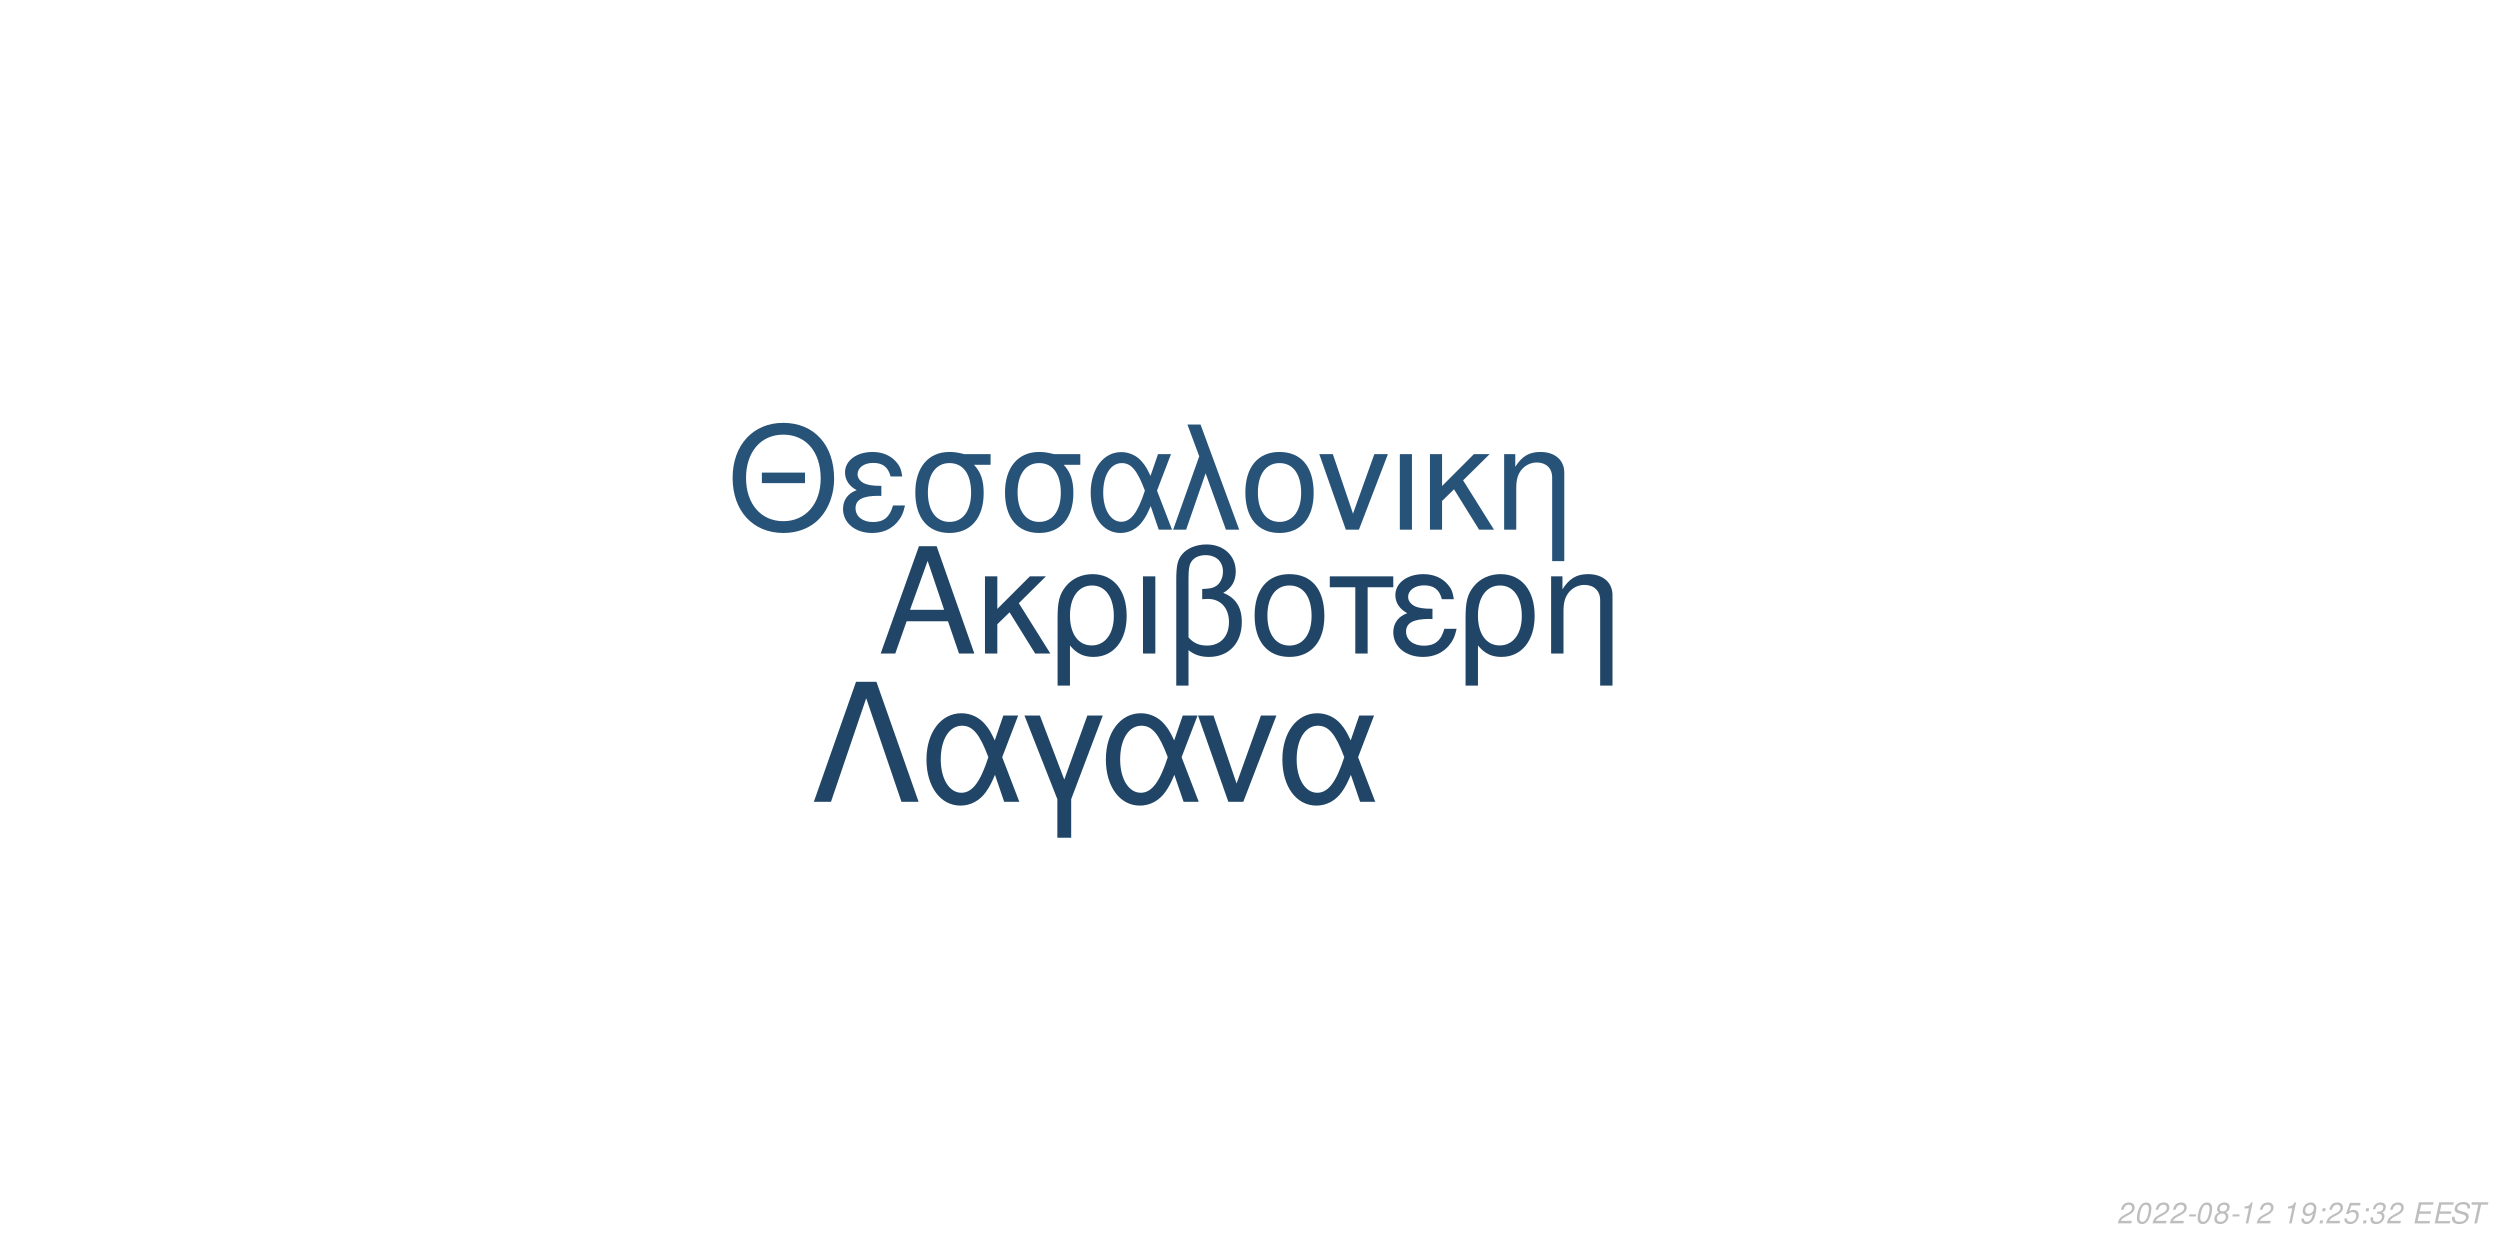
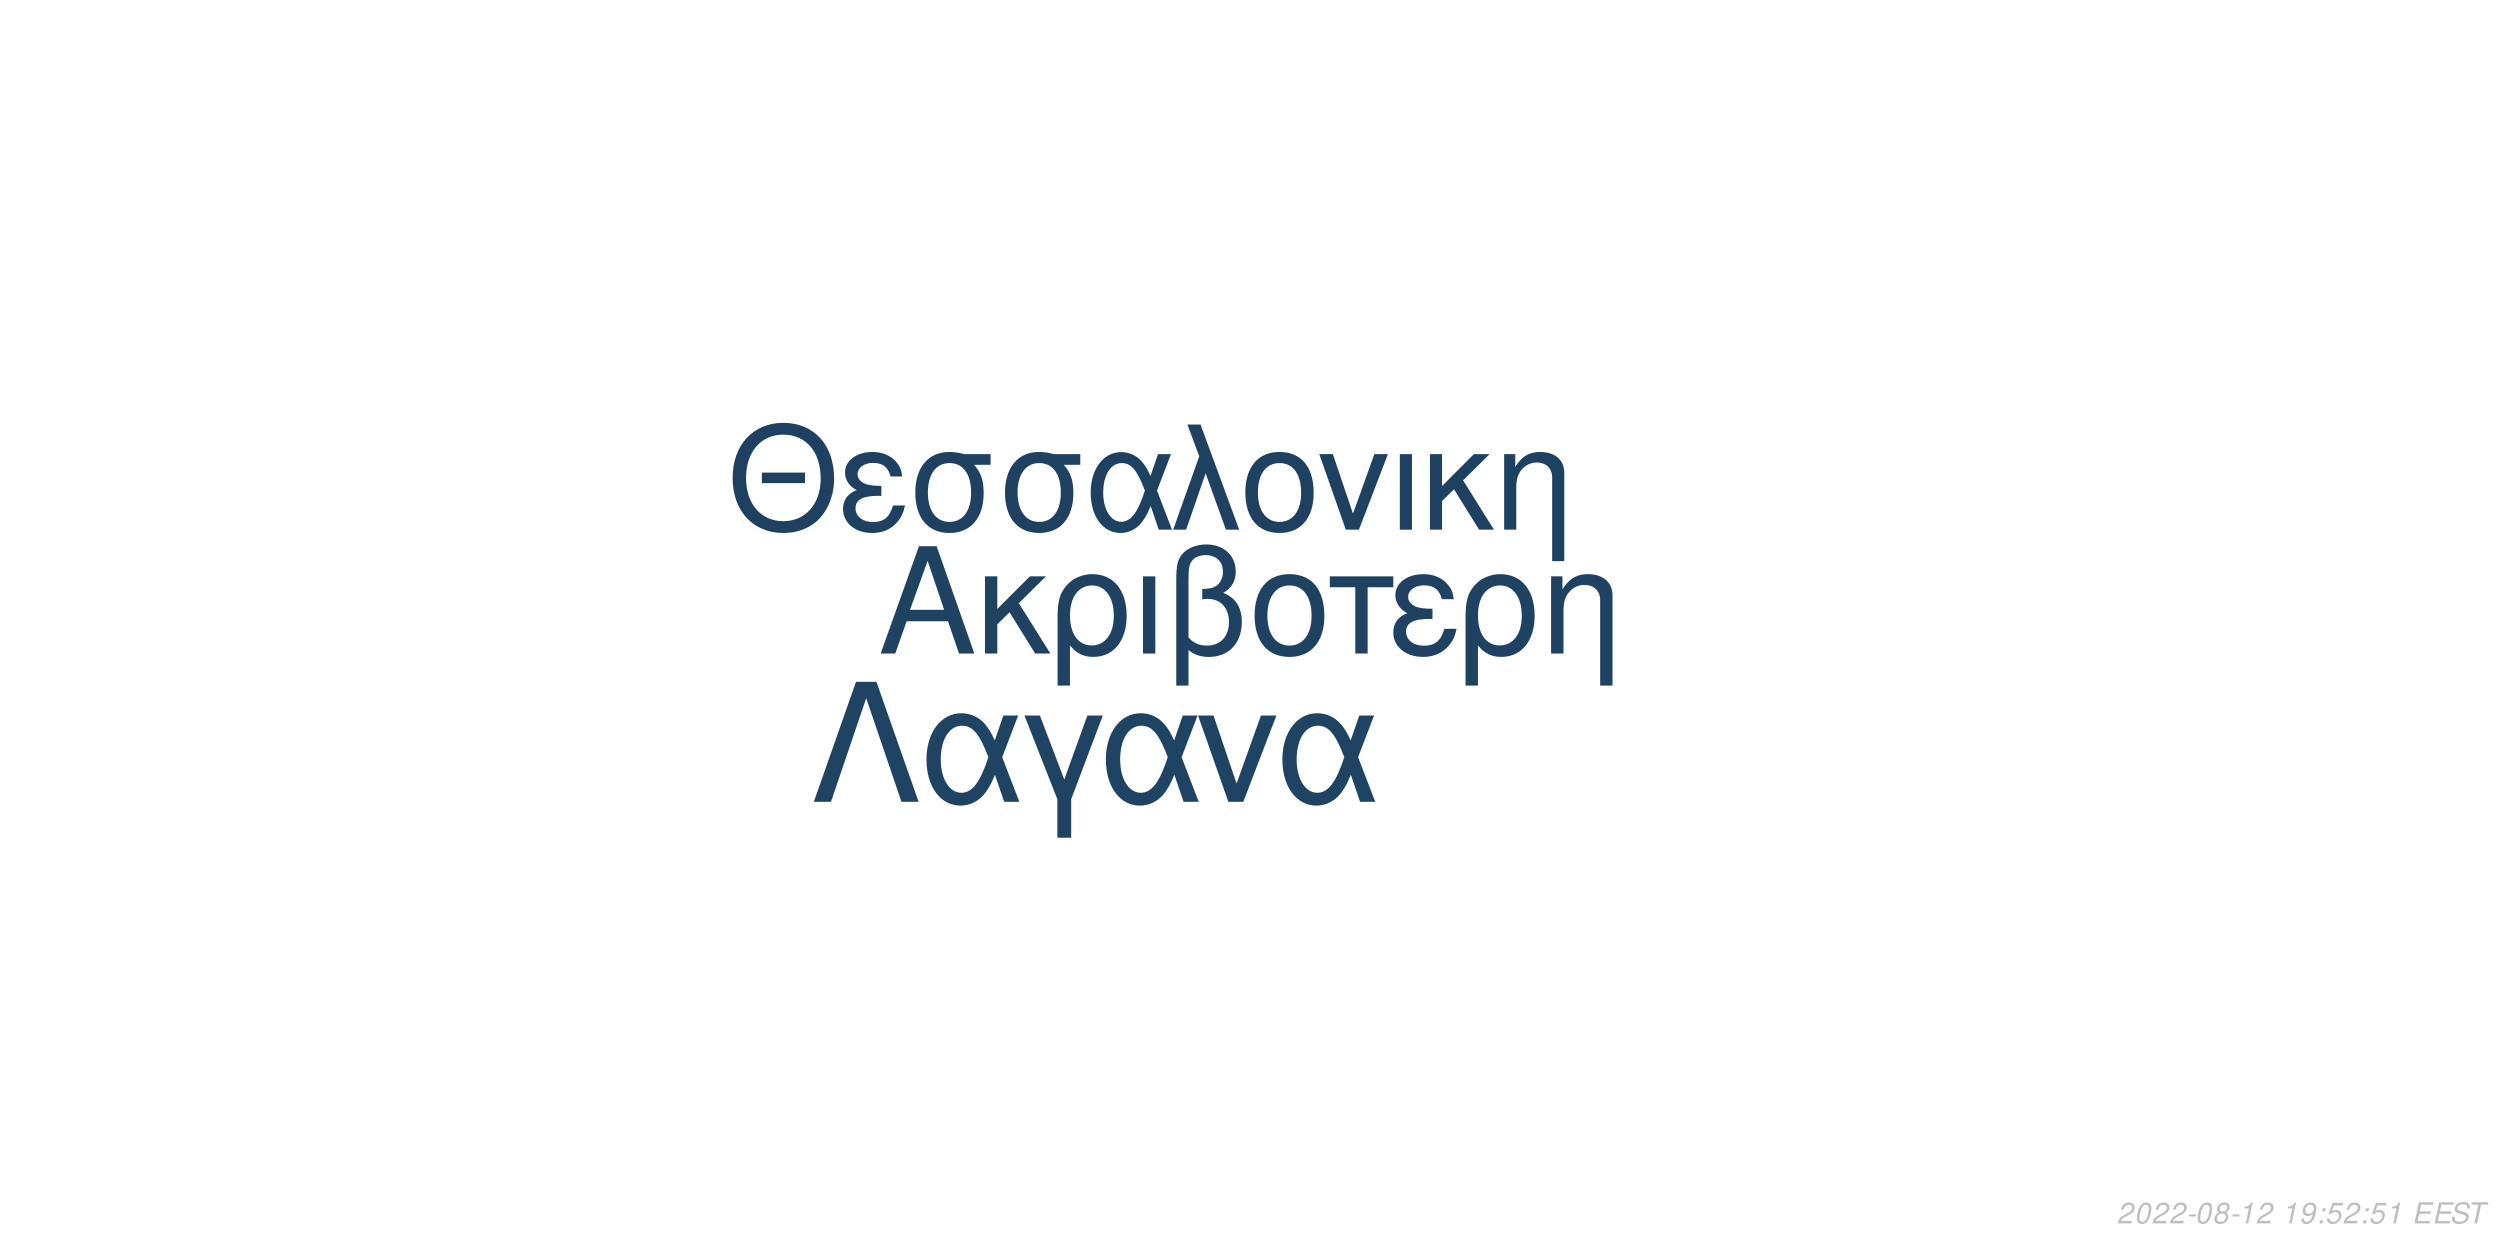
<svg xmlns="http://www.w3.org/2000/svg" xmlns:xlink="http://www.w3.org/1999/xlink" width="864pt" height="432pt" viewBox="0 0 864 432" version="1.1">
  <defs>
    <g>
      <symbol overflow="visible" id="glyph0-0">
        <path style="stroke:none;" d="" />
      </symbol>
      <symbol overflow="visible" id="glyph0-1">
        <path style="stroke:none;" d="M 24.125 -11.141 L 27.938 0 L 33.234 0 L 20.203 -37.094 L 14.094 -37.094 L 0.859 0 L 5.906 0 L 9.828 -11.141 Z M 22.797 -15.109 L 11 -15.109 L 17.094 -32.016 Z M 22.797 -15.109 " />
      </symbol>
      <symbol overflow="visible" id="glyph0-2">
        <path style="stroke:none;" d="M 7.172 -15.422 L 7.172 -26.672 L 2.906 -26.672 L 2.906 0 L 7.172 0 L 7.172 -10.125 L 11.406 -14.25 L 20.25 0 L 25.5 0 L 14.609 -17.406 L 23.969 -26.672 L 18.422 -26.672 Z M 7.172 -15.422 " />
      </symbol>
      <symbol overflow="visible" id="glyph0-3">
        <path style="stroke:none;" d="M 3 11.094 L 7.281 11.094 L 7.281 -2.797 C 9.516 -0.047 11.953 1.172 15.375 1.172 C 22.344 1.172 26.875 -4.422 26.875 -13.031 C 26.875 -21.891 22.297 -27.438 15.062 -27.438 C 11.297 -27.438 7.984 -25.906 5.797 -23.156 C 3.672 -20.516 3 -17.969 3 -12.359 Z M 14.906 -23.516 C 19.547 -23.516 22.438 -19.438 22.438 -12.922 C 22.438 -6.812 19.391 -2.797 14.812 -2.797 C 10.172 -2.797 7.281 -6.766 7.281 -13.125 C 7.281 -19.484 10.234 -23.516 14.906 -23.516 Z M 14.906 -23.516 " />
      </symbol>
      <symbol overflow="visible" id="glyph0-4">
        <path style="stroke:none;" d="M 3.516 0 L 7.781 0 L 7.781 -26.672 L 3.516 -26.672 Z M 3.516 0 " />
      </symbol>
      <symbol overflow="visible" id="glyph0-5">
        <path style="stroke:none;" d="M 4.016 11.094 L 8.25 11.094 L 8.25 -1.172 C 10.172 0.406 12.422 1.172 15.312 1.172 C 22.188 1.172 26.672 -3.609 26.672 -10.891 C 26.672 -15.984 24.578 -19.234 20.25 -20.969 C 23.109 -22.547 24.578 -25.031 24.578 -28.344 C 24.578 -33.844 20.406 -37.703 14.453 -37.703 C 10.938 -37.703 7.734 -36.391 6 -34.25 C 4.484 -32.422 4.016 -30.328 4.016 -25.391 Z M 8.25 -25.656 C 8.25 -29.359 8.5 -30.844 9.469 -32.062 C 10.375 -33.281 12.156 -34 14.094 -34 C 17.812 -34 20.156 -31.812 20.156 -28.297 C 20.156 -25.953 18.984 -23.812 17.297 -23.047 C 16.281 -22.547 15.469 -22.438 12.984 -22.297 L 12.984 -18.781 C 13.734 -18.828 14.344 -18.875 14.969 -18.875 C 19.344 -18.875 22.234 -15.719 22.234 -10.891 C 22.234 -5.906 19.281 -2.75 14.656 -2.75 C 11.953 -2.75 9.922 -3.609 8.25 -5.594 Z M 8.25 -25.656 " />
      </symbol>
      <symbol overflow="visible" id="glyph0-6">
        <path style="stroke:none;" d="M 14.094 -27.438 C 6.562 -27.438 2.094 -22.094 2.094 -13.125 C 2.094 -4.125 6.562 1.172 14.141 1.172 C 21.672 1.172 26.203 -4.172 26.203 -12.922 C 26.203 -22.188 21.828 -27.438 14.094 -27.438 Z M 14.141 -23.516 C 18.938 -23.516 21.781 -19.594 21.781 -12.984 C 21.781 -6.672 18.828 -2.75 14.141 -2.75 C 9.422 -2.75 6.516 -6.672 6.516 -13.125 C 6.516 -19.594 9.422 -23.516 14.141 -23.516 Z M 14.141 -23.516 " />
      </symbol>
      <symbol overflow="visible" id="glyph0-7">
        <path style="stroke:none;" d="M 7.891 0 L 12.156 0 L 12.156 -22.906 L 21.016 -22.906 L 21.016 -26.672 L -0.922 -26.672 L -0.922 -22.906 L 7.891 -22.906 Z M 7.891 0 " />
      </symbol>
      <symbol overflow="visible" id="glyph0-8">
        <path style="stroke:none;" d="M 14.562 -15.469 C 11.344 -15.469 9.562 -15.781 8.297 -16.438 C 6.922 -17.203 6.156 -18.328 6.156 -19.547 C 6.156 -21.891 8.453 -23.562 11.656 -23.562 C 15.062 -23.562 16.953 -22.094 17.812 -18.781 L 21.938 -18.781 C 21.578 -21.266 21.062 -22.5 19.797 -23.922 C 17.812 -26.203 14.906 -27.438 11.453 -27.438 C 5.797 -27.438 1.734 -24.375 1.734 -20.203 C 1.734 -17.609 3.156 -15.375 5.859 -13.938 C 2.797 -12.875 1.016 -10.484 1.016 -7.328 C 1.016 -2.391 5.297 1.172 11.25 1.172 C 14.969 1.172 17.906 -0.109 20.156 -2.641 C 21.578 -4.328 22.297 -5.797 22.906 -8.547 L 18.672 -8.547 C 17.5 -4.422 15.422 -2.703 11.609 -2.703 C 7.938 -2.703 5.438 -4.688 5.438 -7.578 C 5.438 -10.578 7.938 -11.953 13.484 -11.953 C 13.641 -11.953 14.094 -11.953 14.562 -11.906 Z M 14.562 -15.469 " />
      </symbol>
      <symbol overflow="visible" id="glyph0-9">
        <path style="stroke:none;" d="M 3.562 -26.672 L 3.562 0 L 7.844 0 L 7.844 -14.703 C 7.844 -17.906 8.5 -19.891 10.031 -21.531 C 11.406 -22.953 13.188 -23.719 15.062 -23.719 C 18.375 -23.719 20.516 -21.672 20.516 -18.469 L 20.516 11.094 L 24.781 11.094 L 24.781 -20.156 C 24.781 -24.578 21.469 -27.438 16.328 -27.438 C 12.359 -27.438 9.828 -25.906 7.484 -22.188 L 7.484 -26.672 Z M 3.562 -26.672 " />
      </symbol>
      <symbol overflow="visible" id="glyph1-0">
        <path style="stroke:none;" d="" />
      </symbol>
      <symbol overflow="visible" id="glyph1-1">
        <path style="stroke:none;" d="M 26.859 -19.734 L 11.953 -19.734 L 11.953 -16.094 L 26.859 -16.094 Z M 19.328 -36.922 C 8.922 -36.922 1.844 -29.25 1.844 -17.891 C 1.844 -6.484 8.875 1.141 19.391 1.141 C 23.812 1.141 27.703 -0.203 30.641 -2.688 C 34.578 -6.031 36.922 -11.656 36.922 -17.594 C 36.922 -29.297 30 -36.922 19.328 -36.922 Z M 19.328 -32.844 C 27.203 -32.844 32.281 -26.906 32.281 -17.688 C 32.281 -8.922 27.062 -2.938 19.391 -2.938 C 11.609 -2.938 6.484 -8.922 6.484 -17.891 C 6.484 -26.859 11.609 -32.844 19.328 -32.844 Z M 19.328 -32.844 " />
      </symbol>
      <symbol overflow="visible" id="glyph1-2">
        <path style="stroke:none;" d="M 14.25 -15.141 C 11.109 -15.141 9.375 -15.453 8.125 -16.094 C 6.781 -16.844 6.031 -17.938 6.031 -19.141 C 6.031 -21.422 8.266 -23.078 11.406 -23.078 C 14.75 -23.078 16.594 -21.625 17.438 -18.391 L 21.469 -18.391 C 21.125 -20.828 20.625 -22.031 19.391 -23.422 C 17.438 -25.656 14.594 -26.859 11.219 -26.859 C 5.688 -26.859 1.688 -23.875 1.688 -19.781 C 1.688 -17.234 3.094 -15.047 5.734 -13.656 C 2.734 -12.609 1 -10.266 1 -7.172 C 1 -2.344 5.188 1.141 11.016 1.141 C 14.656 1.141 17.547 -0.094 19.734 -2.594 C 21.125 -4.234 21.828 -5.688 22.422 -8.375 L 18.281 -8.375 C 17.141 -4.328 15.094 -2.641 11.359 -2.641 C 7.766 -2.641 5.328 -4.578 5.328 -7.422 C 5.328 -10.359 7.766 -11.703 13.203 -11.703 C 13.359 -11.703 13.797 -11.703 14.25 -11.656 Z M 14.25 -15.141 " />
      </symbol>
      <symbol overflow="visible" id="glyph1-3">
        <path style="stroke:none;" d="M 29 -26.109 L 19.938 -26.109 C 17.594 -26.703 16.438 -26.859 14.703 -26.859 C 7.469 -26.859 2.984 -21.469 2.984 -12.859 C 2.984 -4.031 7.375 1.141 14.797 1.141 C 22.172 1.141 26.609 -4.078 26.609 -12.656 C 26.609 -17.047 25.656 -19.828 23.266 -22.422 L 29 -22.422 Z M 14.797 -23.016 C 19.531 -23.016 22.266 -19.234 22.266 -12.75 C 22.266 -6.531 19.438 -2.688 14.797 -2.688 C 10.172 -2.688 7.328 -6.531 7.328 -12.859 C 7.328 -19.188 10.172 -23.016 14.797 -23.016 Z M 14.797 -23.016 " />
      </symbol>
      <symbol overflow="visible" id="glyph1-4">
        <path style="stroke:none;" d="M 29.344 -26.109 L 24.859 -26.109 L 22.266 -18.578 C 21.125 -21.031 20.484 -22.125 19.328 -23.469 C 17.547 -25.609 14.906 -26.812 12.156 -26.812 C 5.984 -26.812 1.594 -20.984 1.594 -12.812 C 1.594 -4.578 5.828 1.141 11.906 1.141 C 14.953 1.141 17.734 -0.344 19.625 -3.047 C 20.672 -4.531 21.281 -5.688 22.328 -8.172 L 25.109 0 L 29.703 0 L 24.516 -13.5 Z M 20.328 -13.5 C 17.891 -5.922 15.453 -2.734 12.156 -2.734 C 8.516 -2.734 5.922 -6.922 5.922 -12.812 C 5.922 -18.938 8.516 -23.016 12.359 -23.016 C 15.594 -23.016 17.688 -20.531 20.328 -13.5 Z M 20.328 -13.5 " />
      </symbol>
      <symbol overflow="visible" id="glyph1-5">
        <path style="stroke:none;" d="M 1.094 0 L 5.578 0 L 12.312 -19.484 L 19.328 0 L 23.922 0 L 10.562 -36.328 L 6.031 -36.328 L 10.109 -25.359 Z M 1.094 0 " />
      </symbol>
      <symbol overflow="visible" id="glyph1-6">
        <path style="stroke:none;" d="M 13.797 -26.859 C 6.422 -26.859 2.047 -21.625 2.047 -12.859 C 2.047 -4.031 6.422 1.141 13.859 1.141 C 21.234 1.141 25.656 -4.078 25.656 -12.656 C 25.656 -21.719 21.375 -26.859 13.797 -26.859 Z M 13.859 -23.016 C 18.531 -23.016 21.328 -19.188 21.328 -12.703 C 21.328 -6.531 18.438 -2.688 13.859 -2.688 C 9.219 -2.688 6.375 -6.531 6.375 -12.859 C 6.375 -19.188 9.219 -23.016 13.859 -23.016 Z M 13.859 -23.016 " />
      </symbol>
      <symbol overflow="visible" id="glyph1-7">
        <path style="stroke:none;" d="M 14.297 0 L 24.312 -26.109 L 19.625 -26.109 L 12.25 -5.531 L 5.281 -26.109 L 0.594 -26.109 L 9.766 0 Z M 14.297 0 " />
      </symbol>
      <symbol overflow="visible" id="glyph1-8">
        <path style="stroke:none;" d="M 3.438 0 L 7.625 0 L 7.625 -26.109 L 3.438 -26.109 Z M 3.438 0 " />
      </symbol>
      <symbol overflow="visible" id="glyph1-9">
        <path style="stroke:none;" d="M 7.031 -15.094 L 7.031 -26.109 L 2.844 -26.109 L 2.844 0 L 7.031 0 L 7.031 -9.922 L 11.156 -13.953 L 19.828 0 L 24.969 0 L 14.297 -17.047 L 23.469 -26.109 L 18.031 -26.109 Z M 7.031 -15.094 " />
      </symbol>
      <symbol overflow="visible" id="glyph1-10">
        <path style="stroke:none;" d="M 3.484 -26.109 L 3.484 0 L 7.672 0 L 7.672 -14.406 C 7.672 -17.547 8.328 -19.484 9.812 -21.078 C 11.156 -22.469 12.906 -23.219 14.75 -23.219 C 17.984 -23.219 20.078 -21.234 20.078 -18.094 L 20.078 10.859 L 24.266 10.859 L 24.266 -19.734 C 24.266 -24.062 21.031 -26.859 16 -26.859 C 12.109 -26.859 9.609 -25.359 7.328 -21.719 L 7.328 -26.109 Z M 3.484 -26.109 " />
      </symbol>
      <symbol overflow="visible" id="glyph2-0">
        <path style="stroke:none;" d="" />
      </symbol>
      <symbol overflow="visible" id="glyph2-1">
        <path style="stroke:none;" d="M 22.531 -41.484 L 15.484 -41.484 L 0.906 0 L 6.828 0 L 19 -35.797 L 31.188 0 L 37.109 0 Z M 22.531 -41.484 " />
      </symbol>
      <symbol overflow="visible" id="glyph2-2">
        <path style="stroke:none;" d="M 33.516 -29.812 L 28.391 -29.812 L 25.438 -21.219 C 24.125 -24.016 23.391 -25.266 22.078 -26.797 C 20.031 -29.25 17.016 -30.609 13.891 -30.609 C 6.828 -30.609 1.828 -23.953 1.828 -14.625 C 1.828 -5.234 6.656 1.312 13.594 1.312 C 17.078 1.312 20.266 -0.391 22.422 -3.469 C 23.609 -5.172 24.297 -6.484 25.5 -9.328 L 28.688 0 L 33.922 0 L 28 -15.422 Z M 23.219 -15.422 C 20.422 -6.766 17.641 -3.125 13.891 -3.125 C 9.734 -3.125 6.766 -7.906 6.766 -14.625 C 6.766 -21.625 9.734 -26.297 14.109 -26.297 C 17.812 -26.297 20.203 -23.453 23.219 -15.422 Z M 23.219 -15.422 " />
      </symbol>
      <symbol overflow="visible" id="glyph2-3">
        <path style="stroke:none;" d="M 12.062 12.406 L 16.844 12.406 L 16.844 -0.906 L 27.766 -29.812 L 22.422 -29.812 L 14.453 -7.688 L 6.031 -29.812 L 0.688 -29.812 L 12.062 -0.906 Z M 12.062 12.406 " />
      </symbol>
      <symbol overflow="visible" id="glyph2-4">
        <path style="stroke:none;" d="M 16.328 0 L 27.766 -29.812 L 22.422 -29.812 L 14 -6.312 L 6.031 -29.812 L 0.688 -29.812 L 11.156 0 Z M 16.328 0 " />
      </symbol>
      <symbol overflow="visible" id="glyph3-0">
        <path style="stroke:none;" d="" />
      </symbol>
      <symbol overflow="visible" id="glyph3-1">
        <path style="stroke:none;" d="M 5.234 -0.875 L 1.469 -0.875 C 1.641 -1.375 2.203 -1.891 3.109 -2.344 L 4.234 -2.938 C 5.562 -3.625 6.219 -4.469 6.219 -5.484 C 6.219 -5.938 6.062 -6.359 5.797 -6.656 C 5.469 -7.047 4.984 -7.234 4.312 -7.234 C 2.766 -7.234 1.891 -6.453 1.484 -4.734 L 2.375 -4.734 C 2.484 -5.188 2.609 -5.484 2.797 -5.75 C 3.094 -6.203 3.609 -6.453 4.188 -6.453 C 4.891 -6.453 5.344 -6.031 5.344 -5.375 C 5.344 -4.703 4.859 -4.094 4.016 -3.656 L 2.984 -3.125 C 1.234 -2.188 0.797 -1.656 0.344 -0.016 L 5.047 -0.016 Z M 5.234 -0.875 " />
      </symbol>
      <symbol overflow="visible" id="glyph3-2">
        <path style="stroke:none;" d="M 4.203 -7.234 C 3.375 -7.234 2.688 -6.812 2.125 -5.984 C 1.484 -5.047 0.984 -3.188 0.984 -1.734 C 0.984 -1.109 1.172 -0.562 1.484 -0.266 C 1.797 0.047 2.281 0.234 2.766 0.234 C 3.625 0.234 4.281 -0.156 4.859 -1.016 C 5.516 -1.953 6 -3.797 6 -5.266 C 6 -6.5 5.328 -7.234 4.203 -7.234 Z M 4.094 -6.453 C 4.734 -6.453 5.125 -5.984 5.125 -5.156 C 5.125 -4.203 4.781 -2.625 4.406 -1.812 C 3.984 -0.938 3.516 -0.547 2.875 -0.547 C 2.25 -0.547 1.875 -1.031 1.875 -1.828 C 1.875 -2.797 2.203 -4.344 2.594 -5.203 C 2.984 -6.047 3.453 -6.453 4.094 -6.453 Z M 4.094 -6.453 " />
      </symbol>
      <symbol overflow="visible" id="glyph3-3">
        <path style="stroke:none;" d="M 3.516 -3.125 L 1.125 -3.125 L 0.969 -2.406 L 3.359 -2.406 Z M 3.516 -3.125 " />
      </symbol>
      <symbol overflow="visible" id="glyph3-4">
        <path style="stroke:none;" d="M 4.766 -3.797 C 5.078 -3.969 5.234 -4.078 5.438 -4.234 C 5.812 -4.594 6.062 -5.172 6.062 -5.734 C 6.062 -6.625 5.344 -7.234 4.266 -7.234 C 2.812 -7.234 1.703 -6.219 1.703 -4.875 C 1.703 -4.406 1.875 -4.125 2.359 -3.812 C 1.297 -3.312 0.75 -2.516 0.75 -1.469 C 0.75 -0.438 1.547 0.234 2.812 0.234 C 3.656 0.234 4.359 -0.094 4.938 -0.734 C 5.359 -1.234 5.609 -1.859 5.609 -2.438 C 5.609 -3.047 5.312 -3.516 4.766 -3.797 Z M 4.109 -6.453 C 4.797 -6.453 5.188 -6.125 5.188 -5.578 C 5.188 -5.266 5.062 -4.922 4.859 -4.672 C 4.562 -4.312 4.188 -4.156 3.656 -4.156 C 2.984 -4.156 2.594 -4.453 2.594 -4.984 C 2.594 -5.859 3.203 -6.453 4.109 -6.453 Z M 3.453 -3.406 C 4.234 -3.406 4.734 -2.984 4.734 -2.312 C 4.734 -1.312 3.922 -0.547 2.875 -0.547 C 2.125 -0.547 1.625 -0.969 1.625 -1.625 C 1.625 -2.609 2.438 -3.406 3.453 -3.406 Z M 3.453 -3.406 " />
      </symbol>
      <symbol overflow="visible" id="glyph3-5">
        <path style="stroke:none;" d="M 3.703 -5.188 L 2.594 0 L 3.469 0 L 5.016 -7.234 L 4.438 -7.234 C 3.906 -6.156 3.688 -6.016 2.234 -5.812 L 2.109 -5.188 Z M 3.703 -5.188 " />
      </symbol>
      <symbol overflow="visible" id="glyph3-6">
        <path style="stroke:none;" d="" />
      </symbol>
      <symbol overflow="visible" id="glyph3-7">
        <path style="stroke:none;" d="M 0.844 -1.656 C 0.844 -1.547 0.844 -1.438 0.844 -1.375 C 0.844 -0.406 1.531 0.234 2.578 0.234 C 3.203 0.234 3.766 0.016 4.297 -0.438 C 4.938 -1 5.312 -1.656 5.594 -2.719 C 5.844 -3.672 6.016 -4.766 6.016 -5.375 C 6.016 -5.844 5.844 -6.328 5.547 -6.656 C 5.203 -7.031 4.703 -7.234 4.062 -7.234 C 2.516 -7.234 1.297 -5.938 1.297 -4.266 C 1.297 -3.203 1.984 -2.547 3.047 -2.547 C 3.484 -2.547 3.953 -2.672 4.281 -2.891 C 4.406 -2.984 4.547 -3.078 4.828 -3.344 C 4.438 -1.484 3.703 -0.547 2.703 -0.547 C 2.109 -0.547 1.719 -0.938 1.719 -1.547 L 1.719 -1.656 Z M 3.953 -6.453 C 4.625 -6.453 5.141 -5.953 5.141 -5.281 C 5.141 -4.188 4.312 -3.312 3.297 -3.312 C 2.594 -3.312 2.172 -3.734 2.172 -4.453 C 2.172 -5.562 2.984 -6.453 3.953 -6.453 Z M 3.953 -6.453 " />
      </symbol>
      <symbol overflow="visible" id="glyph3-8">
        <path style="stroke:none;" d="M 2.359 -1.031 L 1.312 -1.031 L 1.094 0 L 2.141 0 Z M 3.266 -5.234 L 2.219 -5.234 L 2 -4.203 L 3.047 -4.203 Z M 3.266 -5.234 " />
      </symbol>
      <symbol overflow="visible" id="glyph3-9">
        <path style="stroke:none;" d="M 6.297 -7.094 L 2.594 -7.094 L 1.234 -3.234 L 2.047 -3.234 C 2.656 -3.766 2.938 -3.906 3.531 -3.906 C 4.328 -3.906 4.797 -3.453 4.797 -2.688 C 4.797 -1.438 3.969 -0.547 2.828 -0.547 C 2.031 -0.547 1.609 -0.938 1.578 -1.734 L 0.703 -1.734 L 0.703 -1.516 C 0.703 -0.938 0.844 -0.547 1.188 -0.266 C 1.562 0.062 2.078 0.234 2.703 0.234 C 3.656 0.234 4.391 -0.156 4.984 -0.922 C 5.422 -1.5 5.672 -2.234 5.672 -2.953 C 5.672 -4 4.938 -4.672 3.812 -4.672 C 3.328 -4.672 2.906 -4.547 2.406 -4.234 L 3.109 -6.219 L 6.109 -6.219 Z M 6.297 -7.094 " />
      </symbol>
      <symbol overflow="visible" id="glyph3-10">
-         <path style="stroke:none;" d="M 2.922 -3.312 C 3.125 -3.344 3.234 -3.344 3.375 -3.344 C 4.203 -3.344 4.688 -3 4.688 -2.406 C 4.688 -1.312 3.906 -0.547 2.781 -0.547 C 2.047 -0.547 1.594 -0.938 1.594 -1.562 C 1.594 -1.719 1.609 -1.844 1.656 -2.094 L 0.766 -2.094 C 0.734 -1.797 0.719 -1.641 0.719 -1.469 C 0.719 -0.375 1.406 0.234 2.641 0.234 C 3.547 0.234 4.297 -0.078 4.812 -0.656 C 5.266 -1.156 5.562 -1.875 5.562 -2.547 C 5.562 -3.125 5.344 -3.453 4.797 -3.734 C 5.641 -4.234 6.016 -4.844 6.016 -5.734 C 6.016 -6.656 5.312 -7.234 4.203 -7.234 C 3.375 -7.234 2.672 -6.938 2.188 -6.375 C 1.891 -6.031 1.703 -5.641 1.516 -4.906 L 2.391 -4.906 C 2.5 -5.359 2.594 -5.594 2.734 -5.812 C 3.047 -6.234 3.516 -6.453 4.078 -6.453 C 4.734 -6.453 5.141 -6.125 5.141 -5.578 C 5.141 -5.188 5.016 -4.797 4.797 -4.547 C 4.516 -4.234 4 -4.062 3.266 -4.062 L 3.078 -4.062 Z M 2.922 -3.312 " />
+         <path style="stroke:none;" d="M 2.547 -3.312 L 6.5 -3.312 L 6.688 -4.141 L 2.719 -4.141 L 3.219 -6.469 L 7.344 -6.469 L 7.516 -7.297 L 2.453 -7.297 L 0.906 0 L 6.125 0 L 6.297 -0.812 L 2.016 -0.812 Z M 2.547 -3.312 " />
      </symbol>
      <symbol overflow="visible" id="glyph3-11">
-         <path style="stroke:none;" d="M 2.547 -3.312 L 6.5 -3.312 L 6.688 -4.141 L 2.719 -4.141 L 3.219 -6.469 L 7.344 -6.469 L 7.516 -7.297 L 2.453 -7.297 L 0.906 0 L 6.125 0 L 6.297 -0.812 L 2.016 -0.812 Z M 2.547 -3.312 " />
+         <path style="stroke:none;" d="M 7.062 -5.156 C 7.125 -5.438 7.141 -5.562 7.141 -5.703 C 7.141 -6.156 6.938 -6.594 6.594 -6.891 C 6.188 -7.25 5.656 -7.406 4.875 -7.406 C 3.844 -7.406 3.047 -7.125 2.5 -6.562 C 2.094 -6.141 1.781 -5.438 1.781 -4.922 C 1.781 -4.297 2.219 -3.766 2.891 -3.562 L 4.594 -3.094 C 5.406 -2.859 5.734 -2.578 5.734 -2.094 C 5.734 -1.781 5.547 -1.406 5.266 -1.141 C 4.844 -0.766 4.266 -0.578 3.453 -0.578 C 2.328 -0.578 1.812 -0.984 1.812 -1.906 C 1.812 -2.047 1.812 -2.125 1.844 -2.312 L 0.984 -2.312 C 0.906 -2.062 0.891 -1.906 0.891 -1.688 C 0.891 -0.484 1.797 0.234 3.297 0.234 C 4.359 0.234 5.234 -0.062 5.812 -0.609 C 6.344 -1.078 6.688 -1.797 6.688 -2.375 C 6.688 -2.641 6.609 -2.906 6.453 -3.156 C 6.234 -3.5 5.938 -3.703 5.469 -3.828 L 3.75 -4.312 C 2.984 -4.547 2.734 -4.734 2.734 -5.188 C 2.734 -5.547 2.875 -5.844 3.188 -6.109 C 3.547 -6.438 4.031 -6.594 4.703 -6.594 C 5.266 -6.594 5.688 -6.484 5.906 -6.297 C 6.094 -6.125 6.219 -5.797 6.219 -5.516 C 6.219 -5.422 6.203 -5.344 6.188 -5.156 Z M 7.062 -5.156 " />
      </symbol>
      <symbol overflow="visible" id="glyph3-12">
-         <path style="stroke:none;" d="M 7.062 -5.156 C 7.125 -5.438 7.141 -5.562 7.141 -5.703 C 7.141 -6.156 6.938 -6.594 6.594 -6.891 C 6.188 -7.25 5.656 -7.406 4.875 -7.406 C 3.844 -7.406 3.047 -7.125 2.5 -6.562 C 2.094 -6.141 1.781 -5.438 1.781 -4.922 C 1.781 -4.297 2.219 -3.766 2.891 -3.562 L 4.594 -3.094 C 5.406 -2.859 5.734 -2.578 5.734 -2.094 C 5.734 -1.781 5.547 -1.406 5.266 -1.141 C 4.844 -0.766 4.266 -0.578 3.453 -0.578 C 2.328 -0.578 1.812 -0.984 1.812 -1.906 C 1.812 -2.047 1.812 -2.125 1.844 -2.312 L 0.984 -2.312 C 0.906 -2.062 0.891 -1.906 0.891 -1.688 C 0.891 -0.484 1.797 0.234 3.297 0.234 C 4.359 0.234 5.234 -0.062 5.812 -0.609 C 6.344 -1.078 6.688 -1.797 6.688 -2.375 C 6.688 -2.641 6.609 -2.906 6.453 -3.156 C 6.234 -3.5 5.938 -3.703 5.469 -3.828 L 3.75 -4.312 C 2.984 -4.547 2.734 -4.734 2.734 -5.188 C 2.734 -5.547 2.875 -5.844 3.188 -6.109 C 3.547 -6.438 4.031 -6.594 4.703 -6.594 C 5.266 -6.594 5.688 -6.484 5.906 -6.297 C 6.094 -6.125 6.219 -5.797 6.219 -5.516 C 6.219 -5.422 6.203 -5.344 6.188 -5.156 Z M 7.062 -5.156 " />
-       </symbol>
-       <symbol overflow="visible" id="glyph3-13">
        <path style="stroke:none;" d="M 4.938 -6.469 L 7.312 -6.469 L 7.484 -7.297 L 1.75 -7.297 L 1.578 -6.469 L 3.984 -6.469 L 2.609 0 L 3.547 0 Z M 4.938 -6.469 " />
      </symbol>
    </g>
  </defs>
  <g id="surface1">
    <rect x="0" y="0" width="864" height="432" style="fill:rgb(100%,100%,100%);fill-opacity:1;stroke:none;" />
-     <g style="fill:rgb(12.549%,27.059%,40.392%);fill-opacity:1;">
+     <g style="fill:rgb(12.157%,25.882%,38.824%);fill-opacity:1;">
      <use xlink:href="#glyph0-1" x="303.5" y="225.861" />
      <use xlink:href="#glyph0-2" x="337.5" y="225.861" />
      <use xlink:href="#glyph0-3" x="362.5" y="225.861" />
      <use xlink:href="#glyph0-4" x="391.5" y="225.861" />
      <use xlink:href="#glyph0-5" x="402.5" y="225.861" />
      <use xlink:href="#glyph0-6" x="431.5" y="225.861" />
      <use xlink:href="#glyph0-7" x="460.5" y="225.861" />
      <use xlink:href="#glyph0-8" x="480.5" y="225.861" />
      <use xlink:href="#glyph0-3" x="503.5" y="225.861" />
      <use xlink:href="#glyph0-9" x="532.5" y="225.861" />
    </g>
-     <g style="fill:rgb(15.294%,32.549%,47.451%);fill-opacity:1;">
+     <g style="fill:rgb(11.765%,25.49%,38.039%);fill-opacity:1;">
      <use xlink:href="#glyph1-1" x="251.348" y="183.058" />
      <use xlink:href="#glyph1-2" x="290.348" y="183.058" />
      <use xlink:href="#glyph1-3" x="313.348" y="183.058" />
      <use xlink:href="#glyph1-3" x="344.348" y="183.058" />
      <use xlink:href="#glyph1-4" x="375.348" y="183.058" />
      <use xlink:href="#glyph1-5" x="404.348" y="183.058" />
      <use xlink:href="#glyph1-6" x="428.348" y="183.058" />
      <use xlink:href="#glyph1-7" x="455.348" y="183.058" />
      <use xlink:href="#glyph1-8" x="480.348" y="183.058" />
      <use xlink:href="#glyph1-9" x="491.348" y="183.058" />
      <use xlink:href="#glyph1-10" x="516.348" y="183.058" />
    </g>
-     <g style="fill:rgb(12.549%,27.059%,40%);fill-opacity:1;">
+     <g style="fill:rgb(12.157%,26.275%,38.824%);fill-opacity:1;">
      <use xlink:href="#glyph2-1" x="280.359" y="277.105" />
      <use xlink:href="#glyph2-2" x="318.359" y="277.105" />
      <use xlink:href="#glyph2-3" x="353.359" y="277.105" />
      <use xlink:href="#glyph2-2" x="380.359" y="277.105" />
      <use xlink:href="#glyph2-4" x="413.359" y="277.105" />
      <use xlink:href="#glyph2-2" x="441.359" y="277.105" />
    </g>
    <g style="fill:rgb(74.51%,74.51%,74.51%);fill-opacity:1;">
      <use xlink:href="#glyph3-1" x="731.52" y="422.81" />
      <use xlink:href="#glyph3-2" x="737.52" y="422.81" />
      <use xlink:href="#glyph3-1" x="743.52" y="422.81" />
      <use xlink:href="#glyph3-1" x="749.52" y="422.81" />
      <use xlink:href="#glyph3-3" x="755.52" y="422.81" />
      <use xlink:href="#glyph3-2" x="758.52" y="422.81" />
      <use xlink:href="#glyph3-4" x="764.52" y="422.81" />
      <use xlink:href="#glyph3-3" x="770.52" y="422.81" />
      <use xlink:href="#glyph3-5" x="773.52" y="422.81" />
      <use xlink:href="#glyph3-1" x="779.52" y="422.81" />
      <use xlink:href="#glyph3-6" x="785.52" y="422.81" />
      <use xlink:href="#glyph3-5" x="788.52" y="422.81" />
      <use xlink:href="#glyph3-7" x="794.52" y="422.81" />
      <use xlink:href="#glyph3-8" x="800.52" y="422.81" />
-       <use xlink:href="#glyph3-1" x="803.52" y="422.81" />
-       <use xlink:href="#glyph3-9" x="809.52" y="422.81" />
+       <use xlink:href="#glyph3-9" x="803.52" y="422.81" />
+       <use xlink:href="#glyph3-1" x="809.52" y="422.81" />
      <use xlink:href="#glyph3-8" x="815.52" y="422.81" />
-       <use xlink:href="#glyph3-10" x="818.52" y="422.81" />
-       <use xlink:href="#glyph3-1" x="824.52" y="422.81" />
+       <use xlink:href="#glyph3-9" x="818.52" y="422.81" />
+       <use xlink:href="#glyph3-5" x="824.52" y="422.81" />
      <use xlink:href="#glyph3-6" x="830.52" y="422.81" />
-       <use xlink:href="#glyph3-11" x="833.52" y="422.81" />
-       <use xlink:href="#glyph3-11" x="840.52" y="422.81" />
-       <use xlink:href="#glyph3-12" x="846.52" y="422.81" />
-       <use xlink:href="#glyph3-13" x="852.52" y="422.81" />
+       <use xlink:href="#glyph3-10" x="833.52" y="422.81" />
+       <use xlink:href="#glyph3-10" x="840.52" y="422.81" />
+       <use xlink:href="#glyph3-11" x="846.52" y="422.81" />
+       <use xlink:href="#glyph3-12" x="852.52" y="422.81" />
    </g>
  </g>
</svg>
